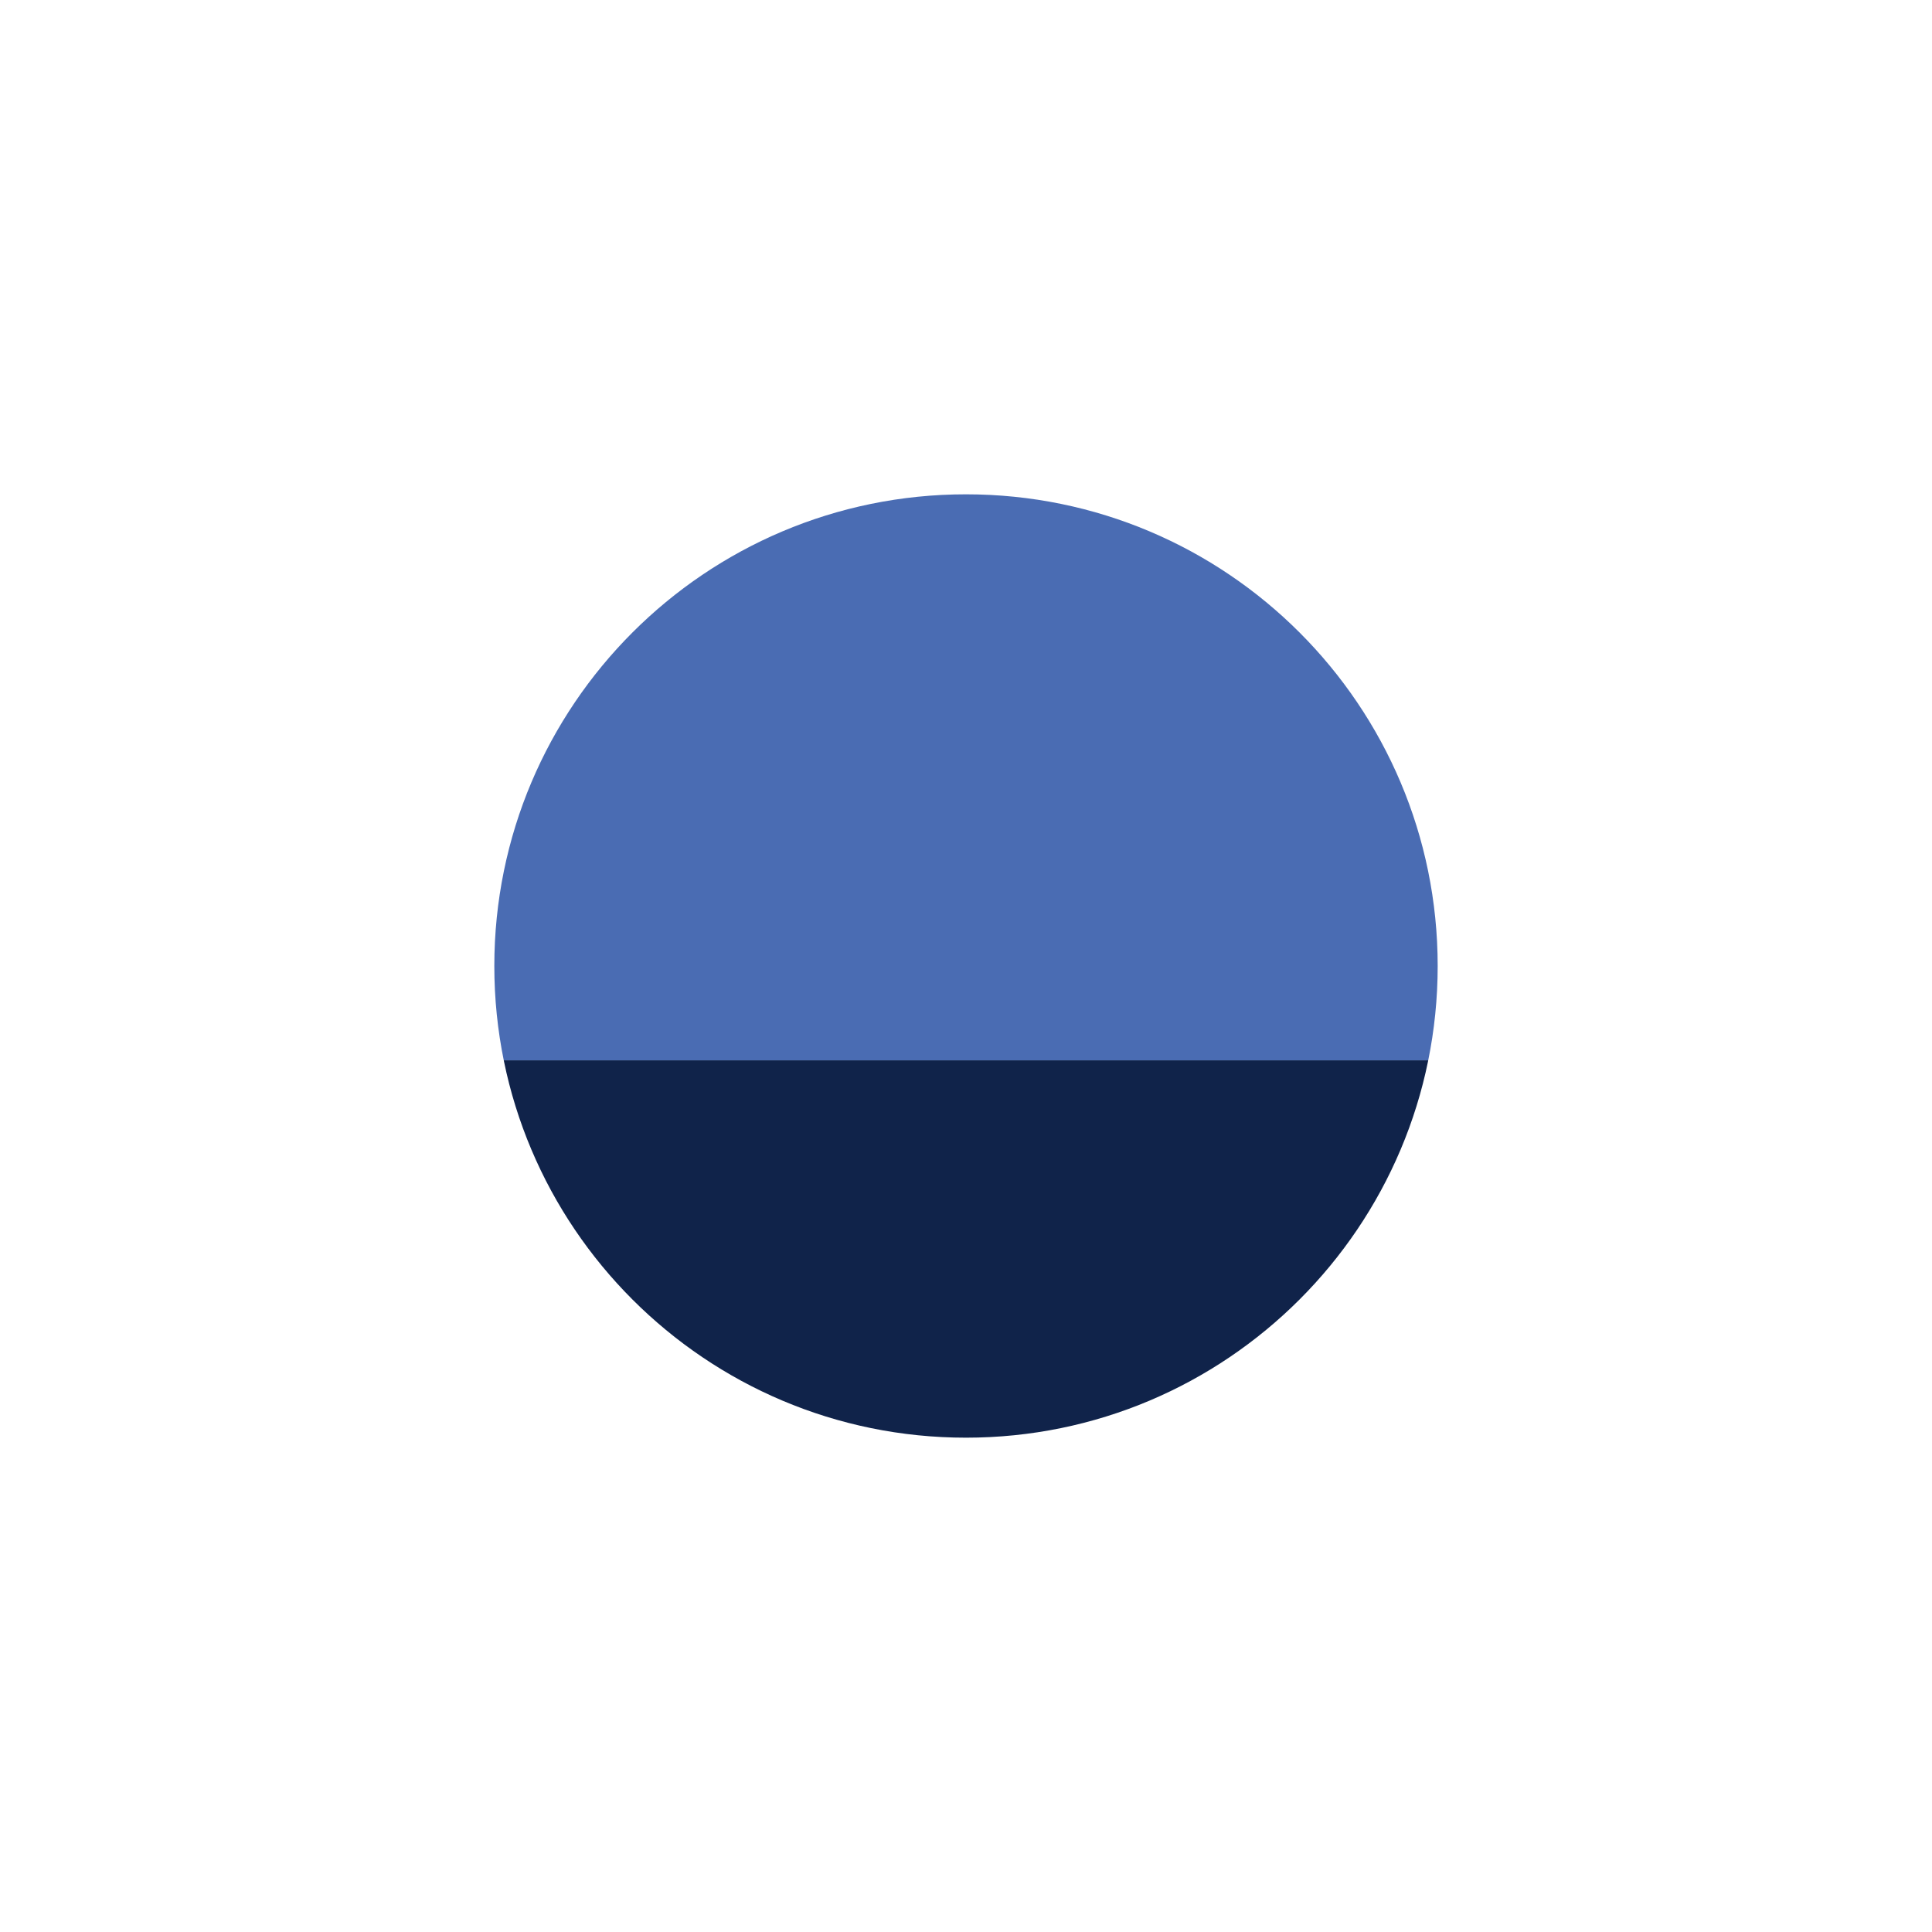
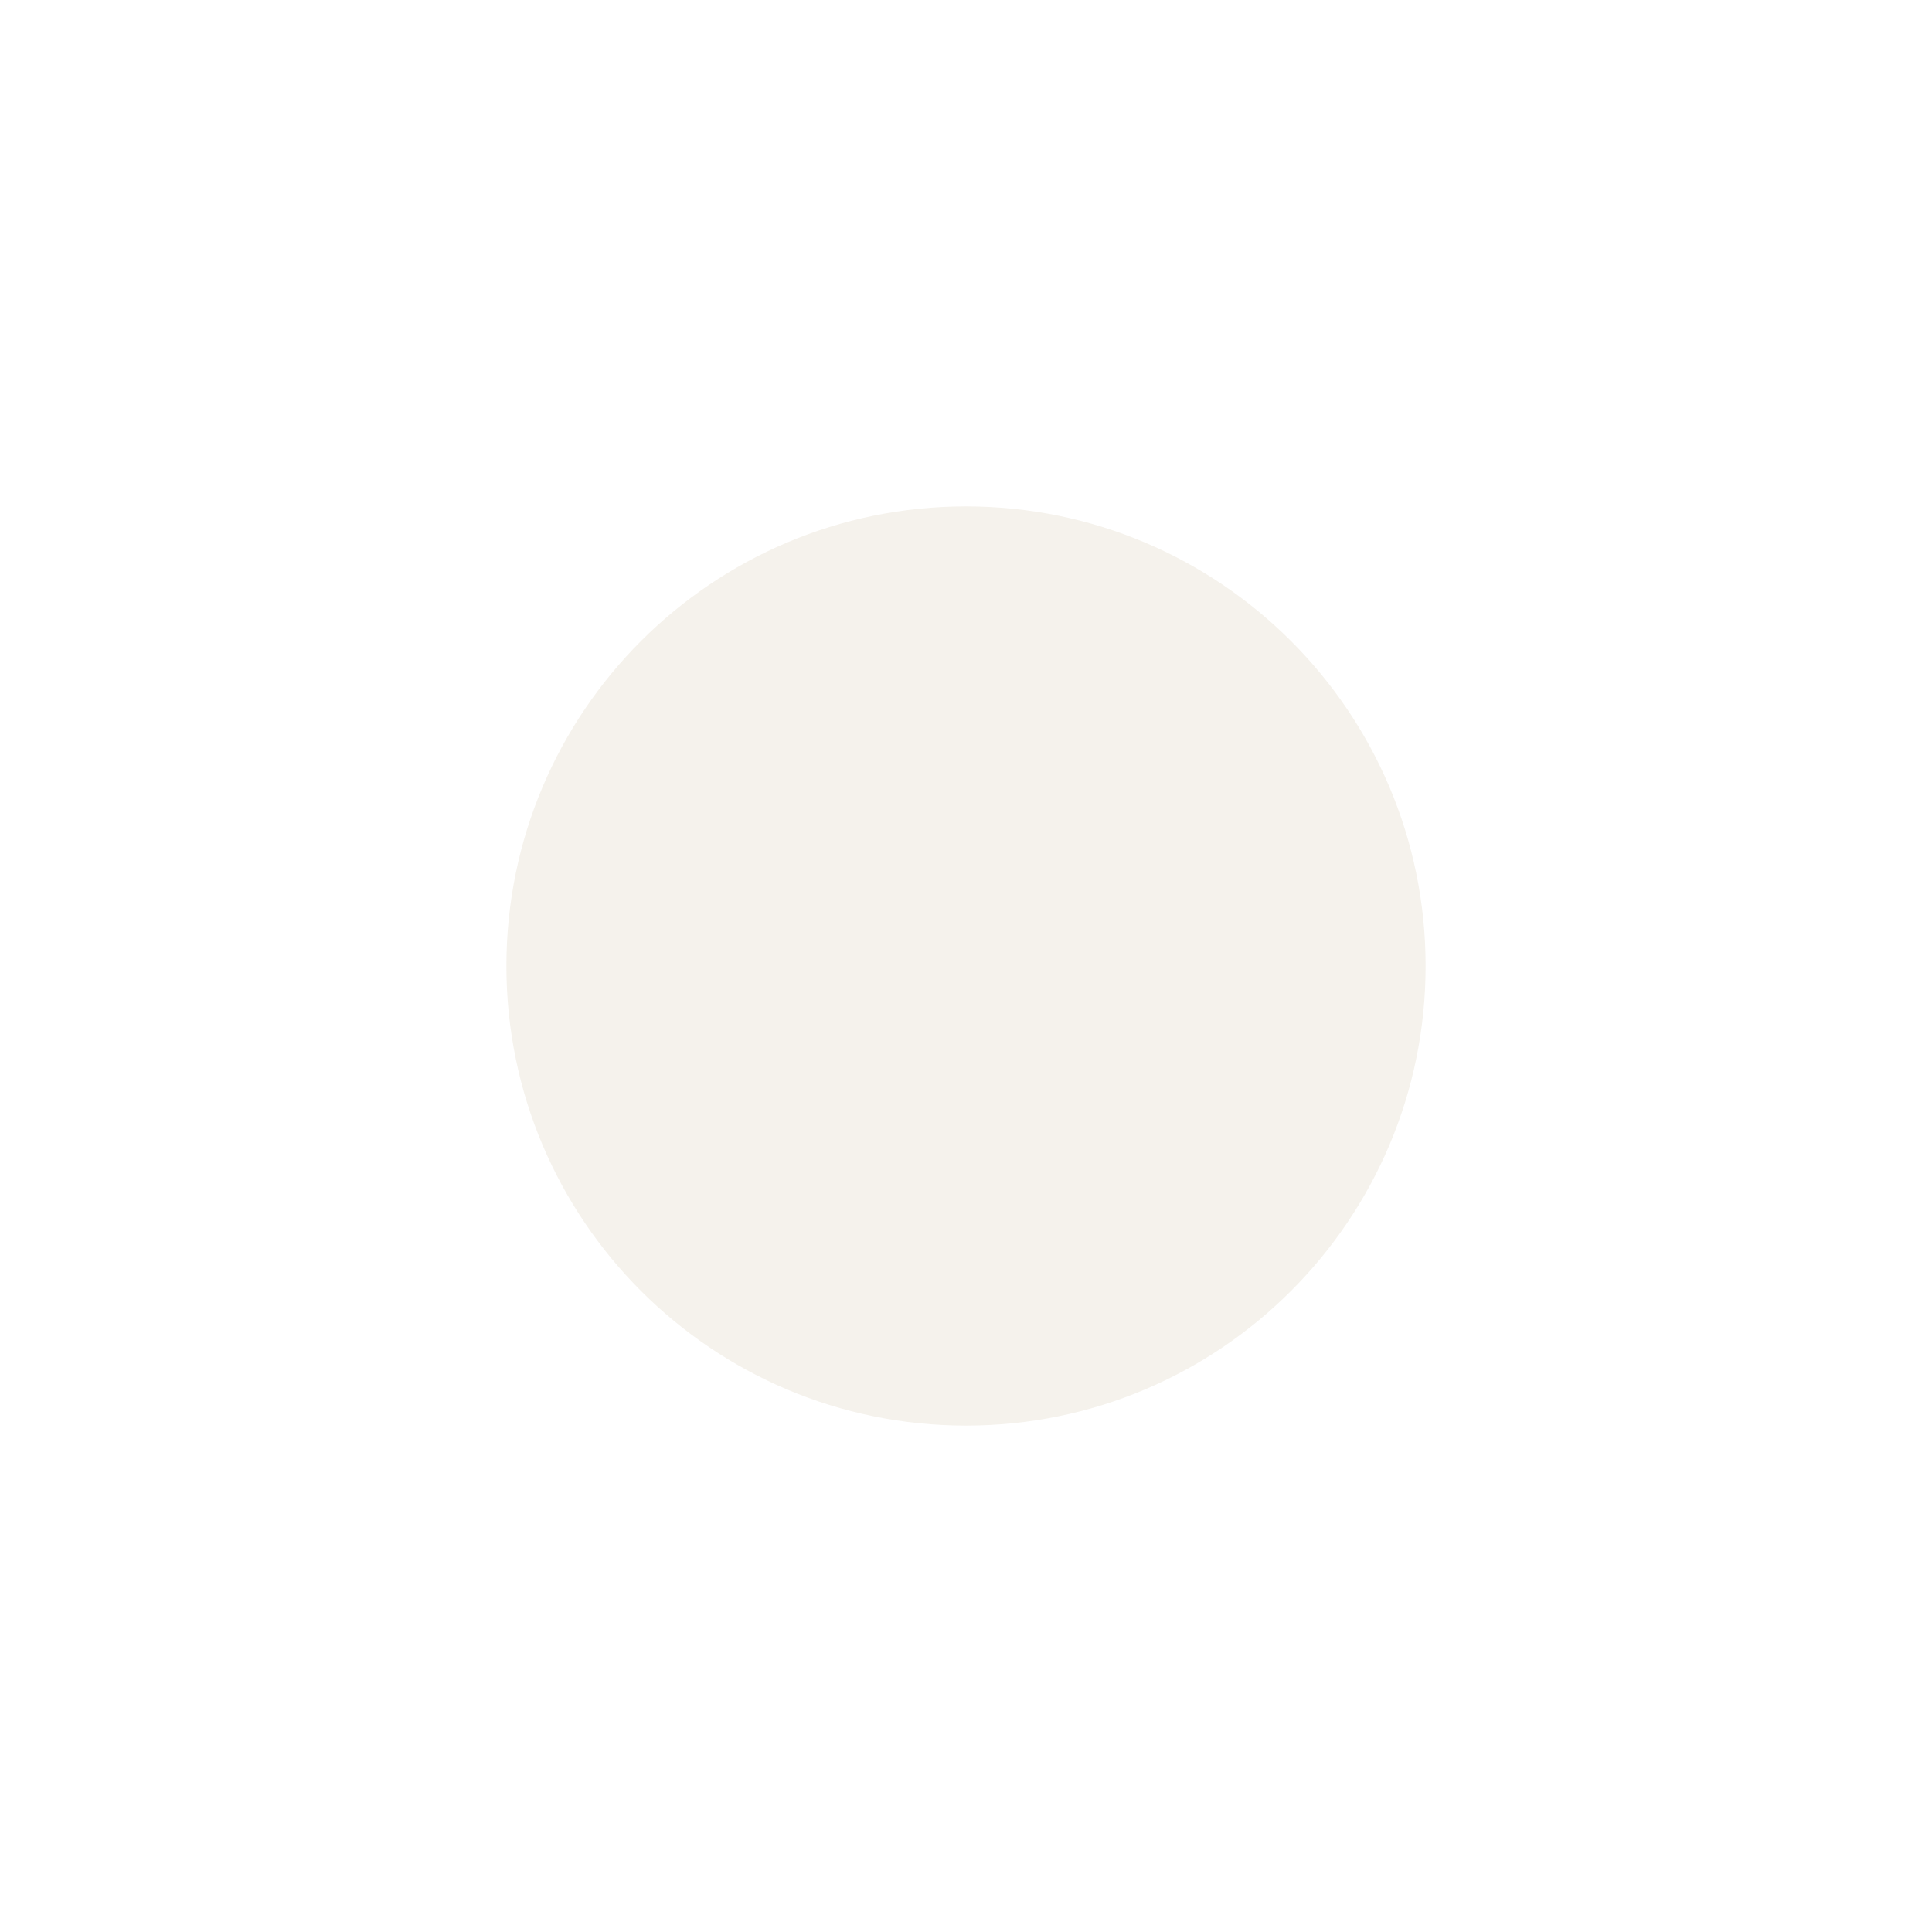
<svg xmlns="http://www.w3.org/2000/svg" width="1024" height="1024" viewBox="0 0 1024 1024">
-   <defs>
-     <clipPath id="glass">
-       <circle cx="512" cy="512" r="250" />
-     </clipPath>
-   </defs>
-   <g clip-path="url(#glass)">
-     <rect x="262" y="262" width="500" height="300" fill="#4A6CB3" />
-     <rect x="262" y="562" width="500" height="200" fill="#10234A" />
-   </g>
+   <circle cx="512" cy="512" r="243.6" fill="#F5F2EC" />
</svg>
